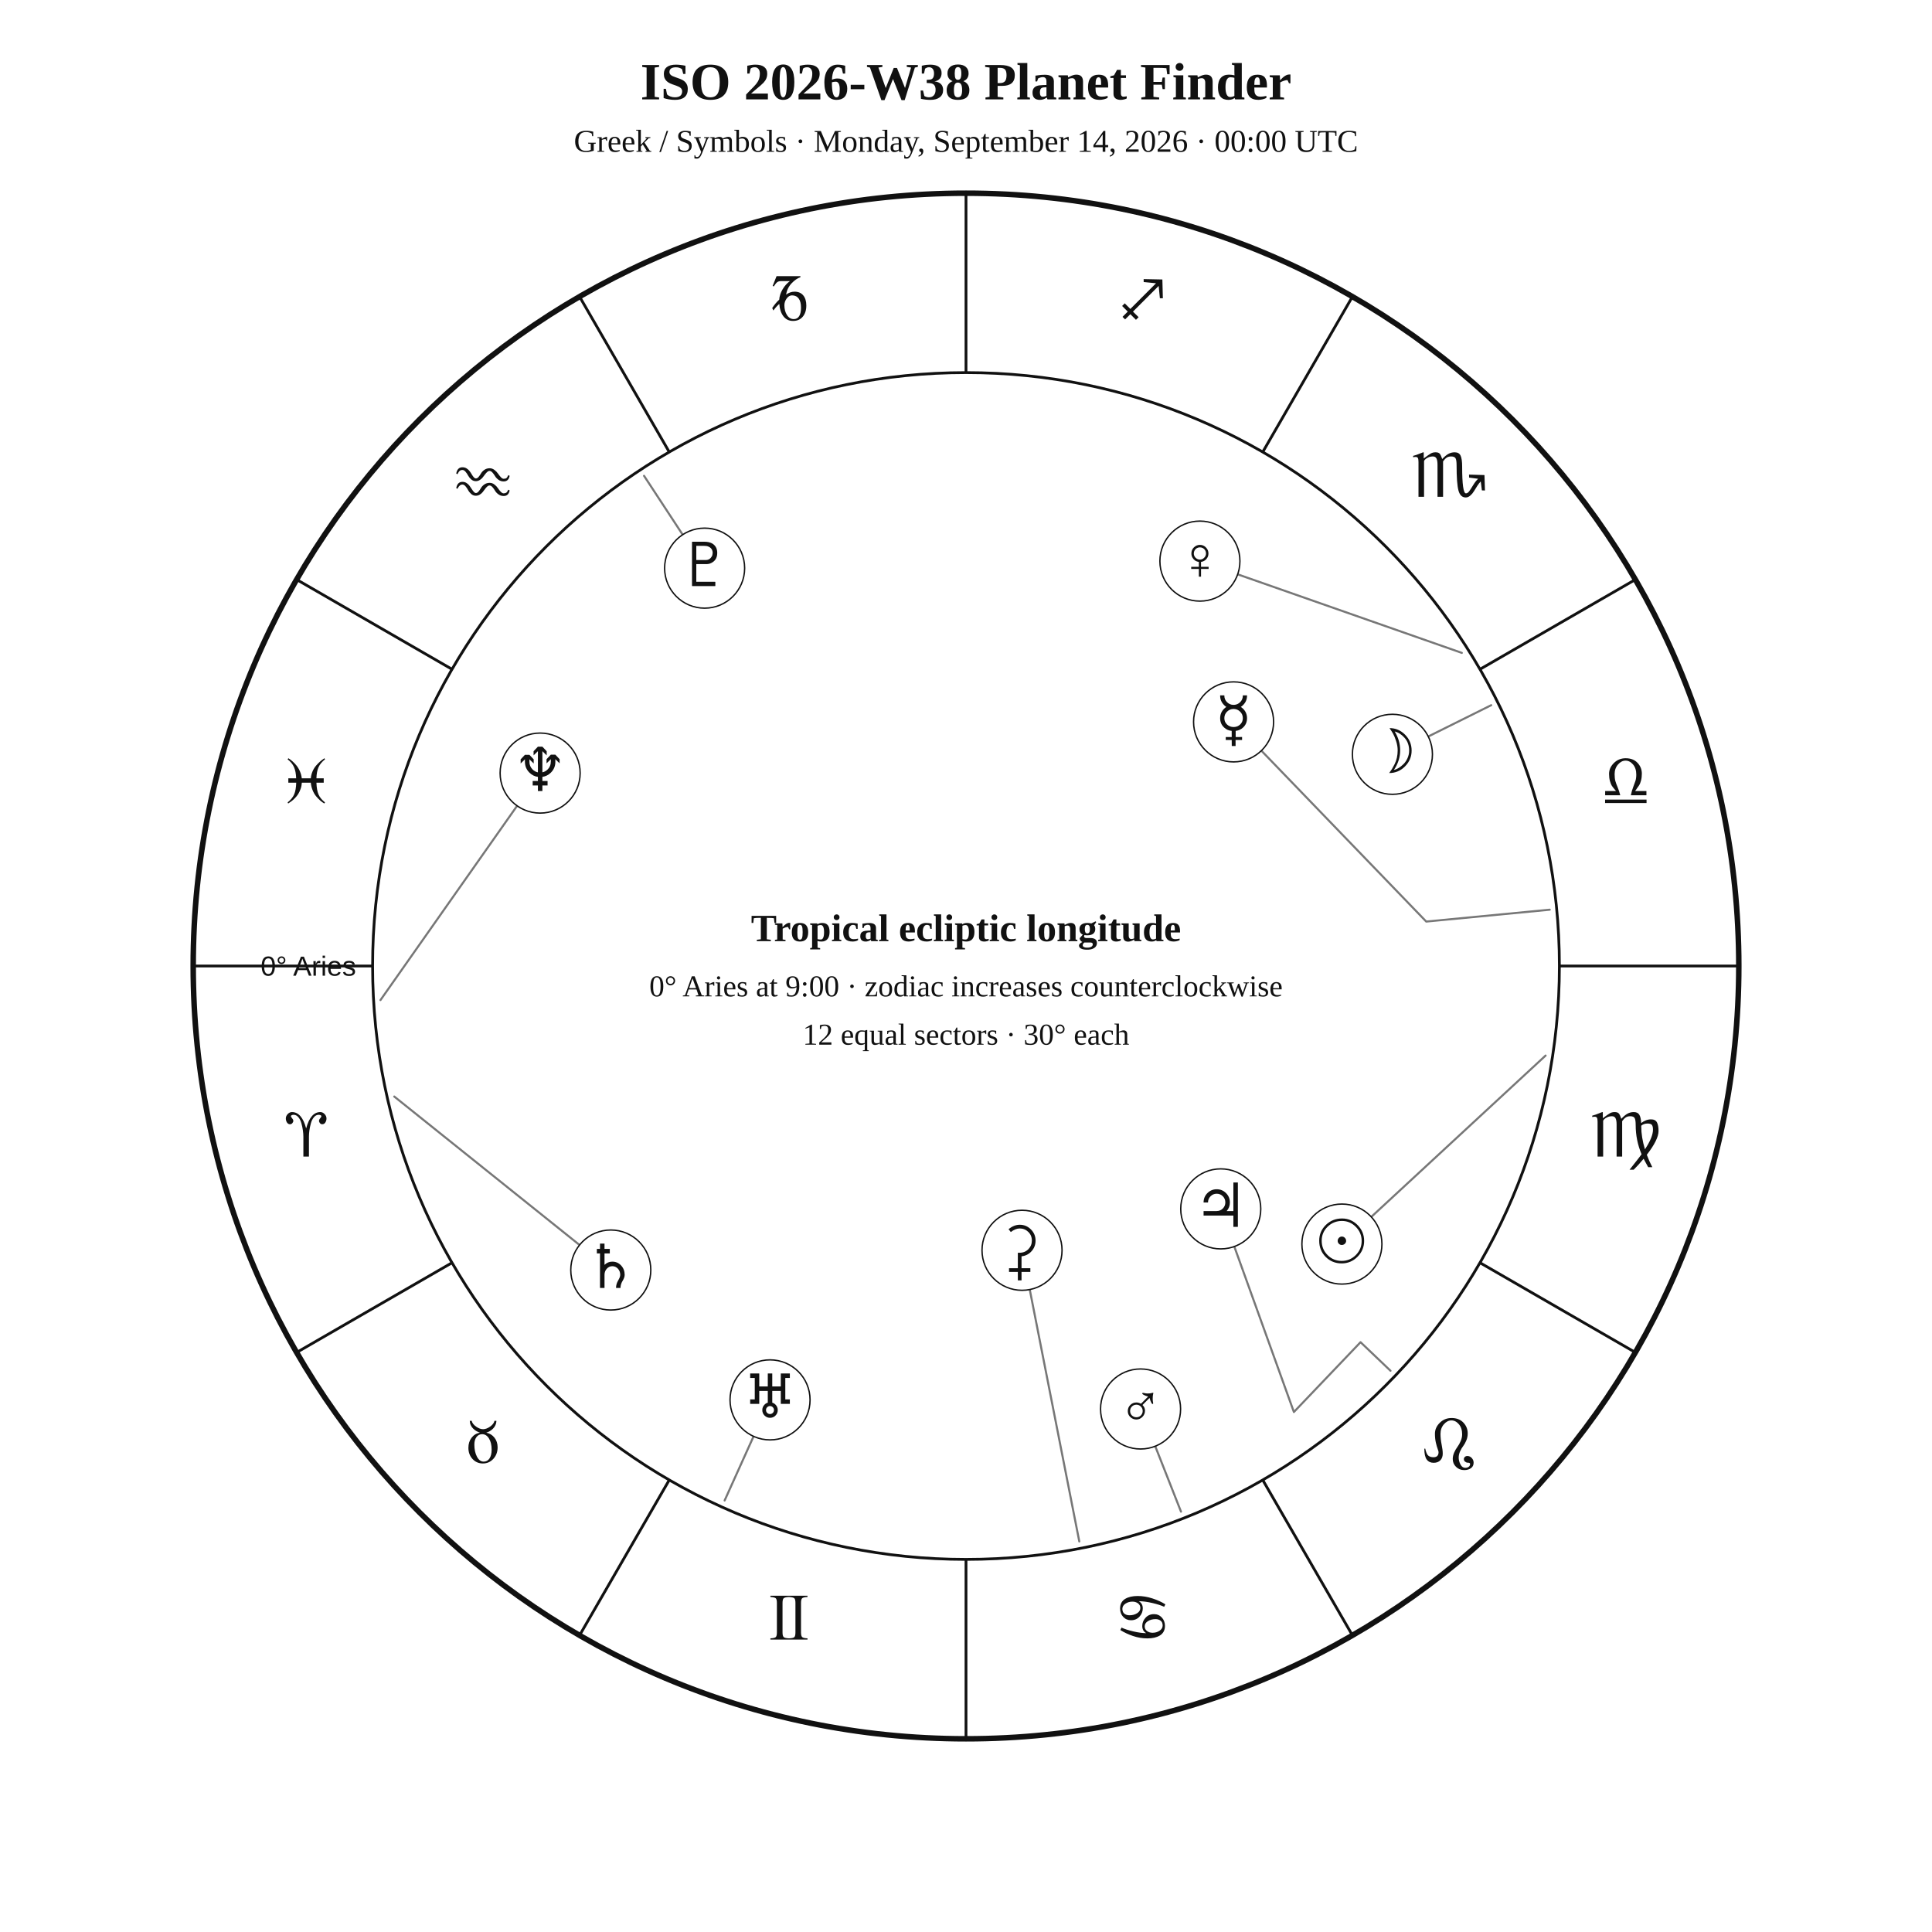
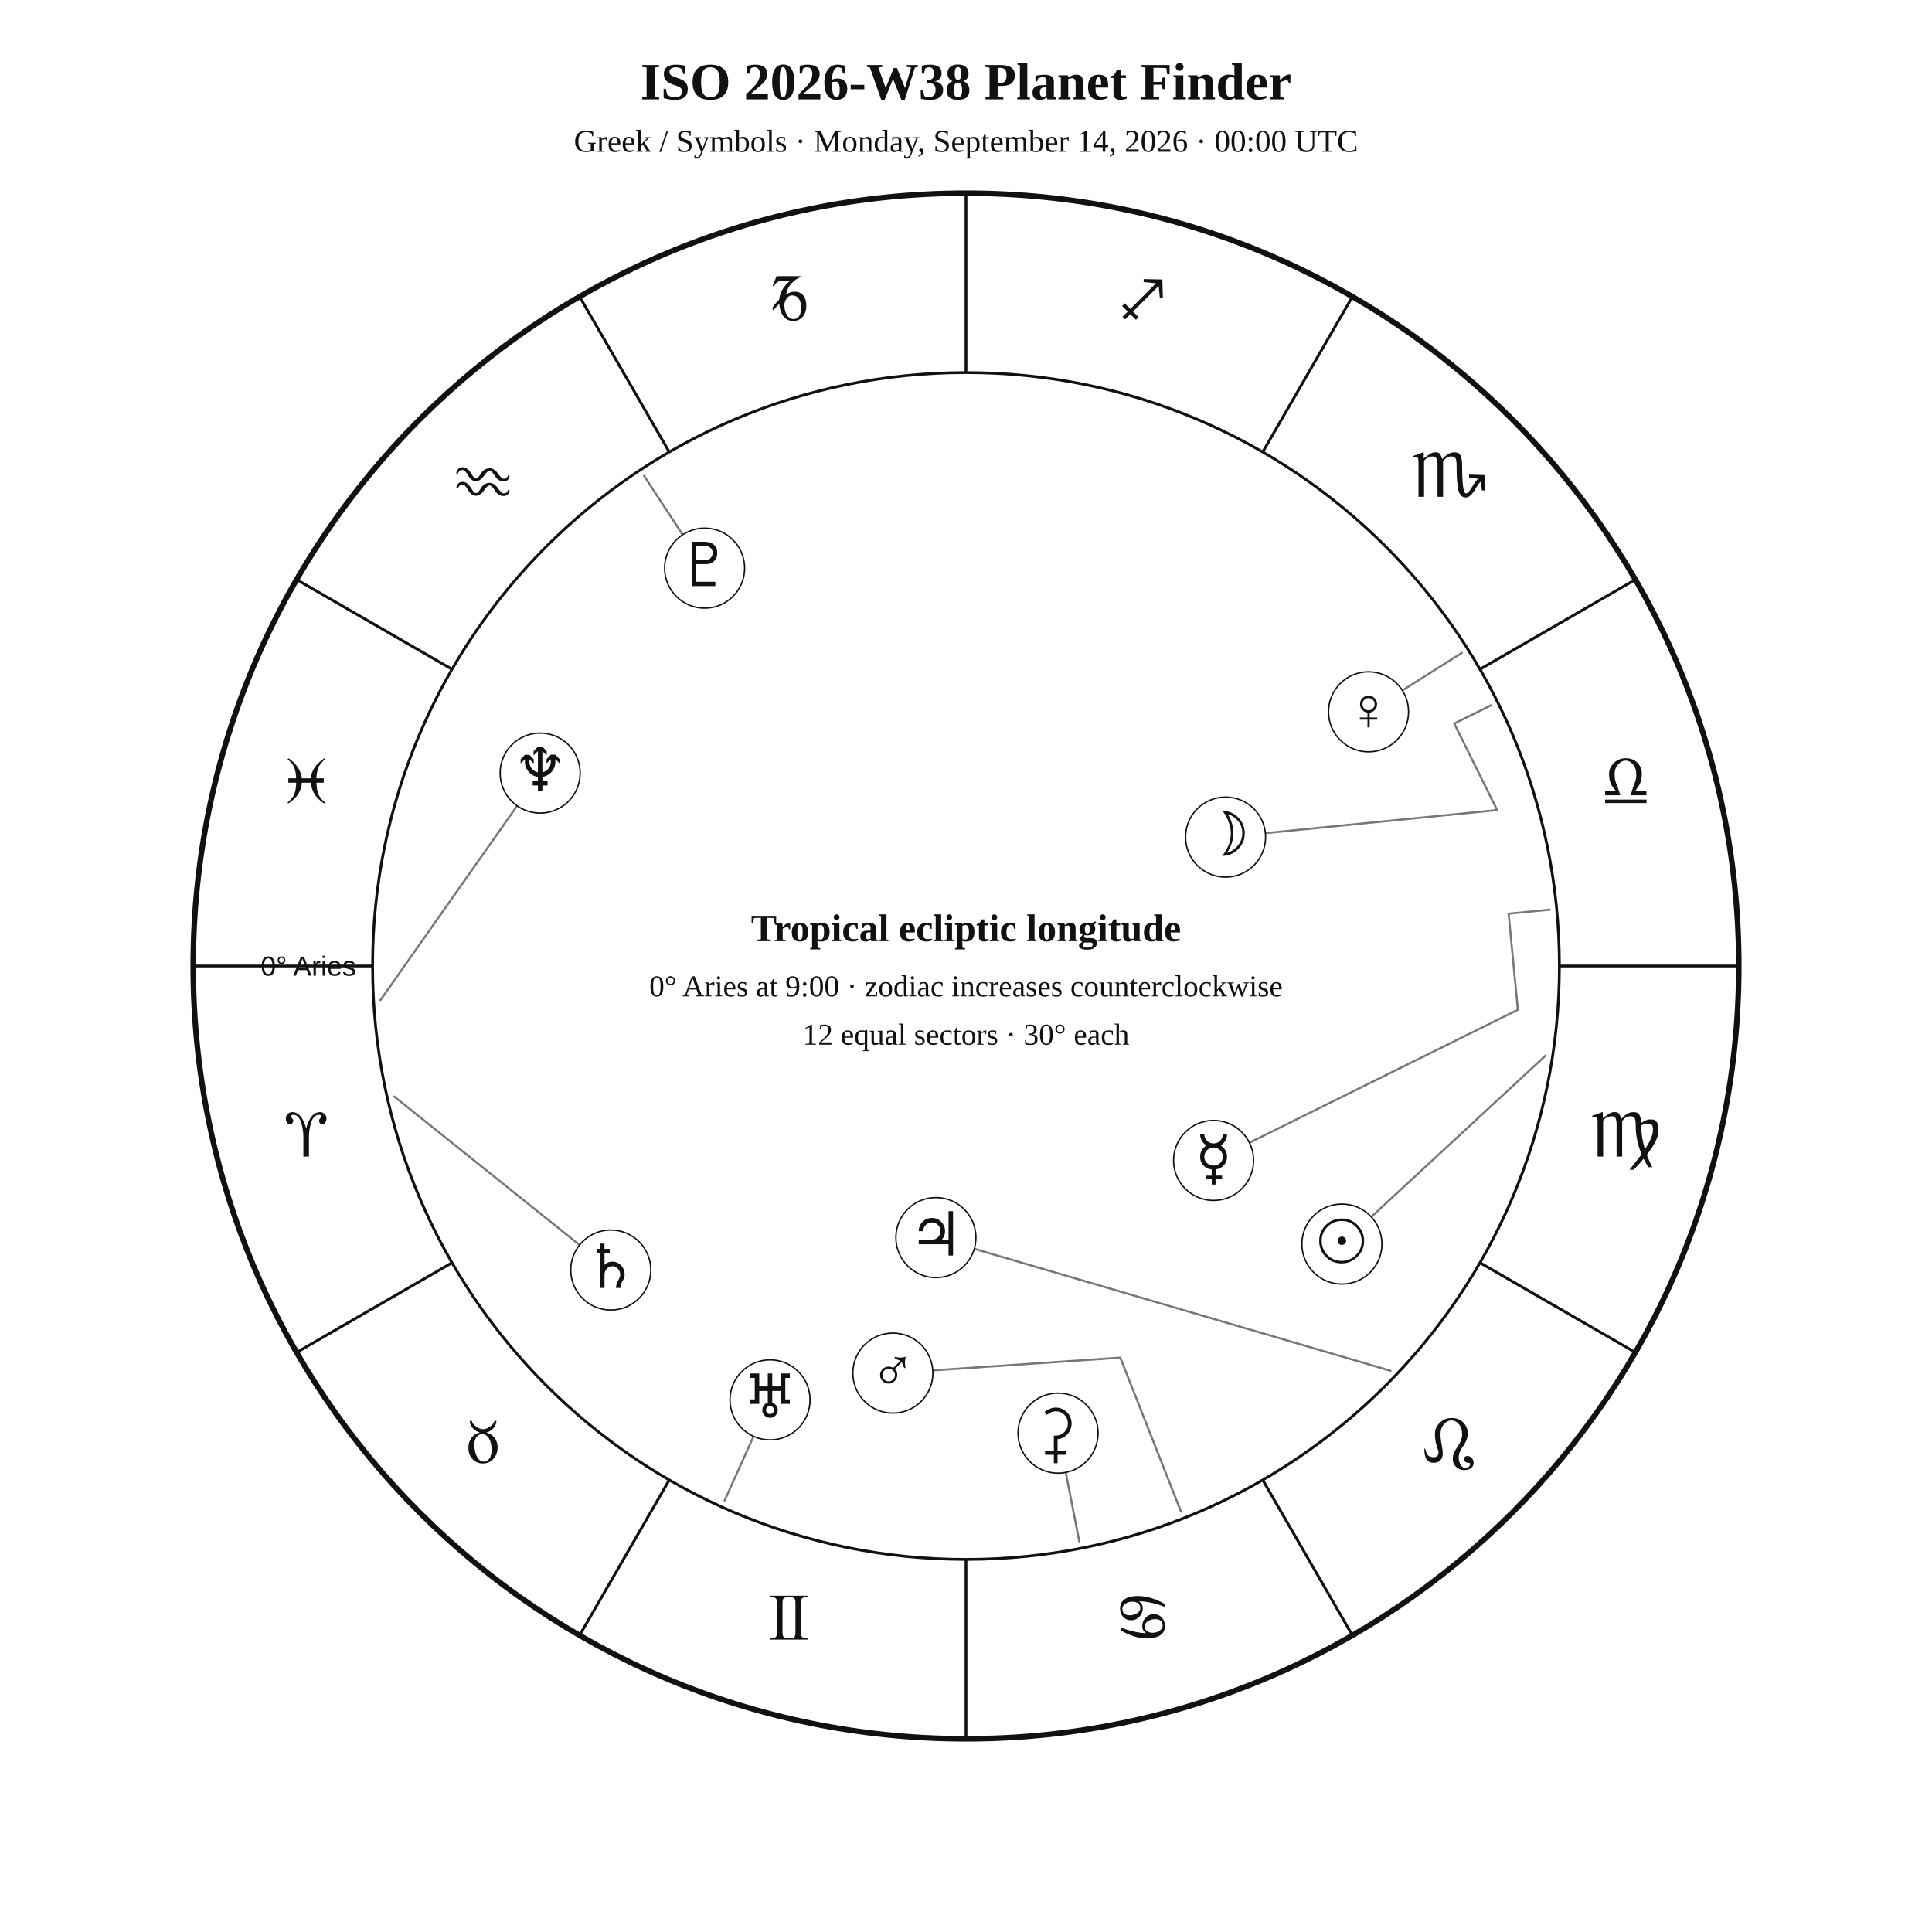
<svg xmlns="http://www.w3.org/2000/svg" width="1400" height="1400" viewBox="0 0 1400 1400">
  <rect width="100%" height="100%" fill="white" />
  <style>text{font-family:Georgia,"Times New Roman",serif;fill:#111!important;color:#111!important;-webkit-text-fill-color:#111!important}.sans{font-family:Arial,Helvetica,sans-serif}</style>
  <text x="700" y="72" text-anchor="middle" font-size="38" font-weight="700">ISO 2026-W38 Planet Finder</text>
  <text x="700" y="110" text-anchor="middle" font-size="23">Greek / Symbols · Monday, September 14, 2026 · 00:00 UTC</text>
  <circle cx="700" cy="700" r="560" fill="none" stroke="#111" stroke-width="4" />
  <circle cx="700" cy="700" r="430" fill="none" stroke="#111" stroke-width="2" />
  <line x1="270.0" y1="700.0" x2="140.0" y2="700.0" stroke="#111" stroke-width="2" />
  <line x1="327.6" y1="915.0" x2="215.0" y2="980.0" stroke="#111" stroke-width="2" />
  <line x1="485.0" y1="1072.4" x2="420.0" y2="1185.0" stroke="#111" stroke-width="2" />
  <line x1="700.0" y1="1130.0" x2="700.0" y2="1260.0" stroke="#111" stroke-width="2" />
  <line x1="915.0" y1="1072.4" x2="980.0" y2="1185.0" stroke="#111" stroke-width="2" />
  <line x1="1072.4" y1="915.0" x2="1185.0" y2="980.0" stroke="#111" stroke-width="2" />
  <line x1="1130.0" y1="700.0" x2="1260.0" y2="700.0" stroke="#111" stroke-width="2" />
  <line x1="1072.4" y1="485.0" x2="1185.0" y2="420.0" stroke="#111" stroke-width="2" />
  <line x1="915.0" y1="327.6" x2="980.0" y2="215.0" stroke="#111" stroke-width="2" />
  <line x1="700.0" y1="270.0" x2="700.0" y2="140.0" stroke="#111" stroke-width="2" />
  <line x1="485.0" y1="327.6" x2="420.0" y2="215.0" stroke="#111" stroke-width="2" />
  <line x1="327.6" y1="485.0" x2="215.0" y2="420.0" stroke="#111" stroke-width="2" />
  <text x="221.9" y="838.1" text-anchor="middle" font-size="48">♈︎</text>
  <text x="350.0" y="1060.0" text-anchor="middle" font-size="48">♉︎</text>
  <text x="571.9" y="1188.1" text-anchor="middle" font-size="48">♊︎</text>
  <text x="828.1" y="1188.1" text-anchor="middle" font-size="48">♋︎</text>
  <text x="1050.0" y="1060.0" text-anchor="middle" font-size="48">♌︎</text>
  <text x="1178.1" y="838.1" text-anchor="middle" font-size="48">♍︎</text>
  <text x="1178.1" y="581.9" text-anchor="middle" font-size="48">♎︎</text>
  <text x="1050.0" y="360.0" text-anchor="middle" font-size="48">♏︎</text>
  <text x="828.1" y="231.9" text-anchor="middle" font-size="48">♐︎</text>
  <text x="571.9" y="231.9" text-anchor="middle" font-size="48">♑︎</text>
  <text x="350.0" y="360.0" text-anchor="middle" font-size="48">♒︎</text>
  <text x="221.9" y="581.9" text-anchor="middle" font-size="48">♓︎</text>
  <text x="258.0" y="707.0" text-anchor="end" font-size="20" class="sans">0° Aries</text>
  <polyline points="1120.0,764.9 972.4,901.5" fill="none" stroke="#777" stroke-width="1.5" stroke-linejoin="round" stroke-linecap="round" />
  <circle cx="972.4" cy="901.5" r="29" fill="white" stroke="#111" />
  <text x="972.4" y="914.5" text-anchor="middle" font-size="44">☉︎</text>
-   <polyline points="1080.6,511.0 1009.0,546.6" fill="none" stroke="#777" stroke-width="1.5" stroke-linejoin="round" stroke-linecap="round" />
-   <circle cx="1009.0" cy="546.6" r="29" fill="white" stroke="#111" />
-   <text x="1009.0" y="559.6" text-anchor="middle" font-size="44">☽︎</text>
-   <polyline points="1123.0,659.2 1033.5,667.8 893.9,523.1" fill="none" stroke="#777" stroke-width="1.5" stroke-linejoin="round" stroke-linecap="round" />
-   <circle cx="893.9" cy="523.1" r="29" fill="white" stroke="#111" />
-   <text x="893.9" y="536.1" text-anchor="middle" font-size="44">☿︎</text>
-   <polyline points="1059.3,473.1 869.5,406.6" fill="none" stroke="#777" stroke-width="1.5" stroke-linejoin="round" stroke-linecap="round" />
-   <circle cx="869.5" cy="406.6" r="29" fill="white" stroke="#111" />
-   <text x="869.5" y="419.6" text-anchor="middle" font-size="44">♀︎</text>
-   <polyline points="855.8,1095.4 826.5,1021.0" fill="none" stroke="#777" stroke-width="1.5" stroke-linejoin="round" stroke-linecap="round" />
-   <circle cx="826.5" cy="1021.0" r="29" fill="white" stroke="#111" />
-   <text x="826.5" y="1034.0" text-anchor="middle" font-size="44">♂︎</text>
-   <polyline points="1007.6,993.3 985.9,972.6 937.6,1023.2 884.6,876.0" fill="none" stroke="#777" stroke-width="1.5" stroke-linejoin="round" stroke-linecap="round" />
-   <circle cx="884.6" cy="876.0" r="29" fill="white" stroke="#111" />
-   <text x="884.6" y="889.0" text-anchor="middle" font-size="44">♃︎</text>
+   <polyline points="1080.6,511.0 1053.8,524.3 1084.9,587.0 888.1,606.6" fill="none" stroke="#777" stroke-width="1.5" stroke-linejoin="round" stroke-linecap="round" />
+   <circle cx="888.1" cy="606.6" r="29" fill="white" stroke="#111" />
+   <text x="888.1" y="619.6" text-anchor="middle" font-size="44">☽︎</text>
+   <polyline points="1123.0,659.2 1093.2,662.1 1099.9,731.7 879.4,840.9" fill="none" stroke="#777" stroke-width="1.5" stroke-linejoin="round" stroke-linecap="round" />
+   <circle cx="879.4" cy="840.9" r="29" fill="white" stroke="#111" />
+   <text x="879.4" y="853.9" text-anchor="middle" font-size="44">☿︎</text>
+   <polyline points="1059.3,473.1 991.7,515.8" fill="none" stroke="#777" stroke-width="1.5" stroke-linejoin="round" stroke-linecap="round" />
+   <circle cx="991.7" cy="515.8" r="29" fill="white" stroke="#111" />
+   <text x="991.7" y="528.8" text-anchor="middle" font-size="44">♀︎</text>
+   <polyline points="855.8,1095.4 811.8,983.8 647.0,995.0" fill="none" stroke="#777" stroke-width="1.5" stroke-linejoin="round" stroke-linecap="round" />
+   <circle cx="647.0" cy="995.0" r="29" fill="white" stroke="#111" />
+   <text x="647.0" y="1008.0" text-anchor="middle" font-size="44">♂︎</text>
+   <polyline points="1007.6,993.3 678.2,896.8" fill="none" stroke="#777" stroke-width="1.5" stroke-linejoin="round" stroke-linecap="round" />
+   <circle cx="678.2" cy="896.8" r="29" fill="white" stroke="#111" />
+   <text x="678.2" y="909.8" text-anchor="middle" font-size="44">♃︎</text>
  <polyline points="285.7,794.6 442.6,920.3" fill="none" stroke="#777" stroke-width="1.5" stroke-linejoin="round" stroke-linecap="round" />
  <circle cx="442.6" cy="920.3" r="29" fill="white" stroke="#111" />
  <text x="442.6" y="933.3" text-anchor="middle" font-size="44">♄︎</text>
-   <polyline points="782.1,1117.0 740.6,906.0" fill="none" stroke="#777" stroke-width="1.5" stroke-linejoin="round" stroke-linecap="round" />
-   <circle cx="740.6" cy="906.0" r="29" fill="white" stroke="#111" />
-   <text x="740.6" y="919.0" text-anchor="middle" font-size="44">⚳︎</text>
+   <polyline points="782.1,1117.0 766.7,1038.5" fill="none" stroke="#777" stroke-width="1.5" stroke-linejoin="round" stroke-linecap="round" />
+   <circle cx="766.7" cy="1038.5" r="29" fill="white" stroke="#111" />
+   <text x="766.7" y="1051.5" text-anchor="middle" font-size="44">⚳︎</text>
  <polyline points="525.1,1087.3 558.0,1014.4" fill="none" stroke="#777" stroke-width="1.5" stroke-linejoin="round" stroke-linecap="round" />
  <circle cx="558.0" cy="1014.4" r="29" fill="white" stroke="#111" />
  <text x="558.0" y="1027.4" text-anchor="middle" font-size="44">♅︎</text>
  <polyline points="275.7,724.7 391.4,560.2" fill="none" stroke="#777" stroke-width="1.5" stroke-linejoin="round" stroke-linecap="round" />
  <circle cx="391.4" cy="560.2" r="29" fill="white" stroke="#111" />
  <text x="391.4" y="573.2" text-anchor="middle" font-size="44">♆︎</text>
  <polyline points="466.7,344.8 510.6,411.7" fill="none" stroke="#777" stroke-width="1.5" stroke-linejoin="round" stroke-linecap="round" />
  <circle cx="510.6" cy="411.7" r="29" fill="white" stroke="#111" />
  <text x="510.6" y="424.7" text-anchor="middle" font-size="44">♇︎</text>
  <text x="700" y="682" text-anchor="middle" font-size="28" font-weight="700">Tropical ecliptic longitude</text>
  <text x="700" y="722" text-anchor="middle" font-size="22">0° Aries at 9:00 · zodiac increases counterclockwise</text>
  <text x="700" y="757" text-anchor="middle" font-size="22">12 equal sectors · 30° each</text>
</svg>
